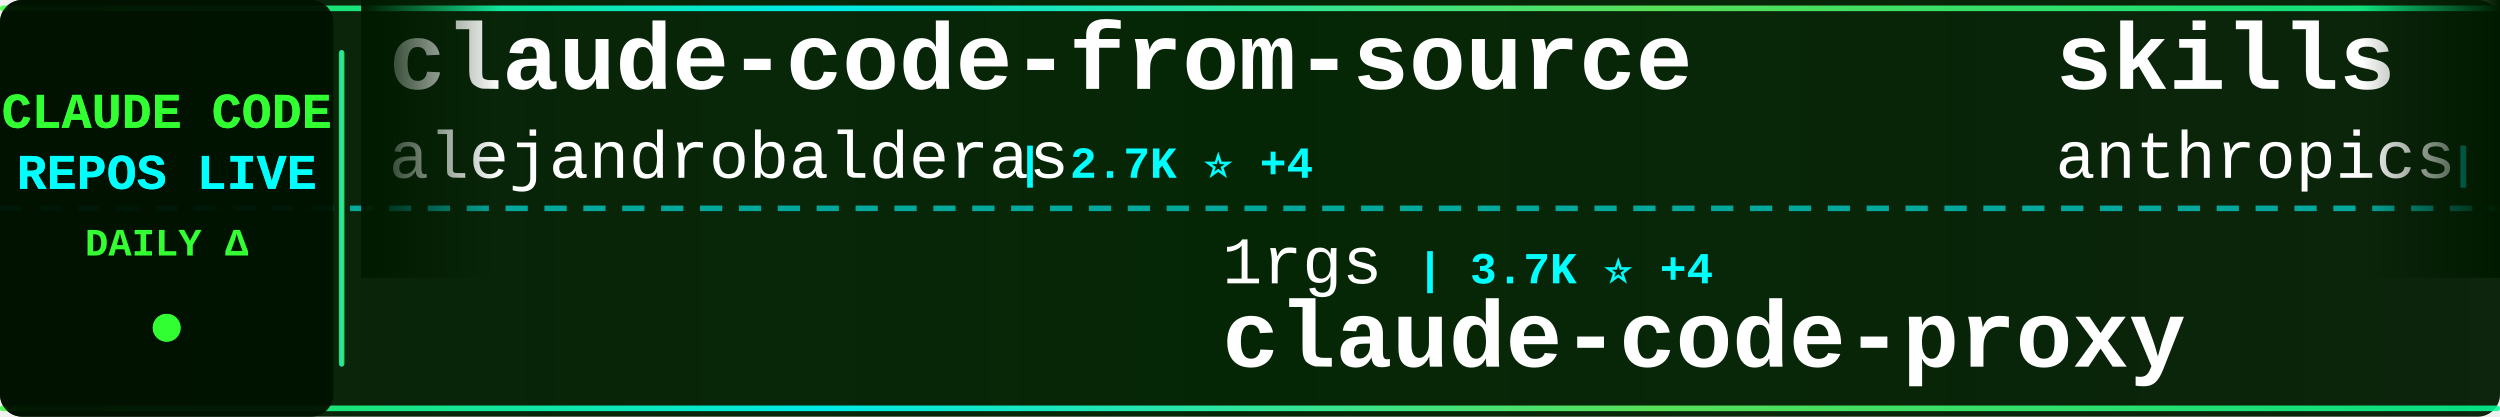
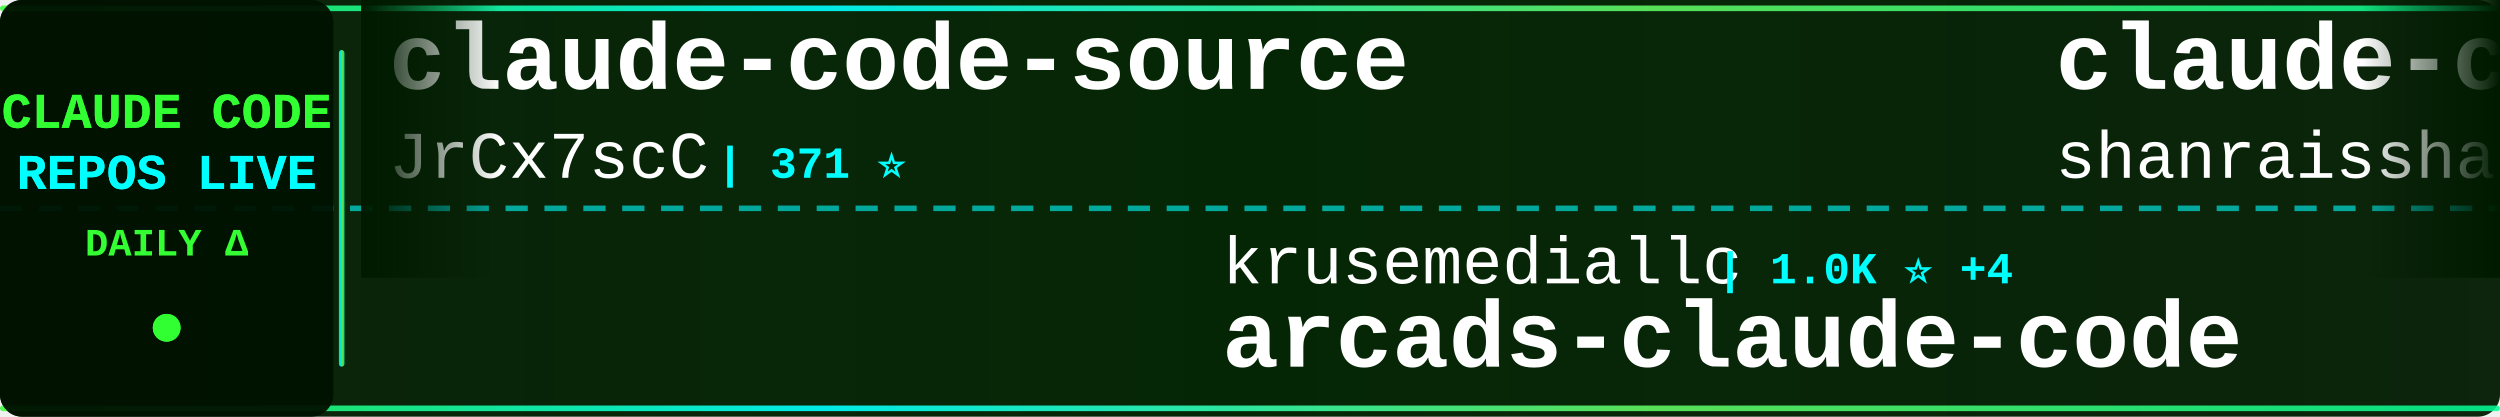
<svg xmlns="http://www.w3.org/2000/svg" width="900" height="150">
  <defs>
    <linearGradient id="tickerBg" x1="0%" y1="0%" x2="100%" y2="0%">
      <stop offset="0%" style="stop-color:#001a00;stop-opacity:0.95" />
      <stop offset="50%" style="stop-color:#002200;stop-opacity:0.98" />
      <stop offset="100%" style="stop-color:#001a00;stop-opacity:0.95" />
    </linearGradient>
    <linearGradient id="borderGrad" x1="0%" y1="0%" x2="100%" y2="0%">
      <stop offset="0%" style="stop-color:#33ff33;stop-opacity:0.85">
        <animate attributeName="stop-opacity" values="0.85;1;0.85" dur="2s" repeatCount="indefinite" />
      </stop>
      <stop offset="33%" style="stop-color:#00ffff;stop-opacity:0.9">
        <animate attributeName="stop-opacity" values="0.9;1;0.9" dur="2.2s" repeatCount="indefinite" />
      </stop>
      <stop offset="66%" style="stop-color:#66ff66;stop-opacity:0.85">
        <animate attributeName="stop-opacity" values="0.85;1;0.85" dur="1.8s" repeatCount="indefinite" />
      </stop>
      <stop offset="100%" style="stop-color:#00ff99;stop-opacity:0.85">
        <animate attributeName="stop-opacity" values="0.85;1;0.85" dur="2s" repeatCount="indefinite" />
      </stop>
    </linearGradient>
    <filter id="textGlow">
      <feGaussianBlur stdDeviation="0.1" result="coloredBlur" />
      <feMerge>
        <feMergeNode in="coloredBlur" />
        <feMergeNode in="SourceGraphic" />
      </feMerge>
    </filter>
    <filter id="metricGlow">
      <feGaussianBlur stdDeviation="0.2" result="coloredBlur" />
      <feMerge>
        <feMergeNode in="coloredBlur" />
        <feMergeNode in="SourceGraphic" />
      </feMerge>
    </filter>
    <linearGradient id="leftFade" x1="0%" y1="0%" x2="100%" y2="0%">
      <stop offset="0%" style="stop-color:#001a00;stop-opacity:1" />
      <stop offset="100%" style="stop-color:#001a00;stop-opacity:0" />
    </linearGradient>
    <linearGradient id="rightFade" x1="0%" y1="0%" x2="100%" y2="0%">
      <stop offset="0%" style="stop-color:#001a00;stop-opacity:0" />
      <stop offset="100%" style="stop-color:#001a00;stop-opacity:1" />
    </linearGradient>
  </defs>
  <rect width="900" height="150" fill="url(#tickerBg)" rx="8" />
  <rect x="0" y="2" width="900" height="2" fill="url(#borderGrad)" rx="1" />
  <rect x="0" y="146" width="900" height="2" fill="url(#borderGrad)" rx="1" />
  <line x1="0" y1="75" x2="900" y2="75" stroke="#00ffff" stroke-width="2" stroke-dasharray="8 6" opacity="0.6" />
  <rect x="0" y="0" width="120" height="150" fill="#001100" opacity="0.95" rx="8" />
  <text x="60" y="46" font-family="'Courier New', monospace" font-size="18" font-weight="bold" fill="#33ff33" text-anchor="middle" filter="url(#textGlow)">
    CLAUDE CODE
  </text>
  <text x="60" y="68" font-family="'Courier New', monospace" font-size="18" font-weight="bold" fill="#00ffff" text-anchor="middle" filter="url(#textGlow)">
    REPOS LIVE
  </text>
  <text x="60" y="92" font-family="'Courier New', monospace" font-size="14" font-weight="bold" fill="#33ff33" text-anchor="middle">
    DAILY Δ
  </text>
  <circle cx="60" cy="118" r="5" fill="#33ff33" filter="url(#metricGlow)">
    <animate attributeName="r" values="4;6;4" dur="1.5s" repeatCount="indefinite" />
    <animate attributeName="opacity" values="0.6;1;0.6" dur="1.5s" repeatCount="indefinite" />
  </circle>
  <rect x="122" y="18" width="2" height="114" fill="url(#borderGrad)" rx="1" />
  <clipPath id="tickerClip">
    <rect x="130" y="0" width="770" height="150" />
  </clipPath>
  <g clip-path="url(#tickerClip)">
    <g id="tickerItems">
      <animateTransform attributeName="transform" attributeType="XML" type="translate" from="0 0" to="-3000 0" dur="54s" repeatCount="indefinite" />
      <g transform="translate(0, 0)">
-         <text x="140" y="32" font-family="'Courier New', monospace" font-size="34" font-weight="bold" fill="#ffffff">claude-code-from-source</text>
-         <text x="140" y="64" font-family="'Courier New', monospace" font-size="24" font-weight="normal" fill="#ffffff" opacity="1.0">alejandrobalderas</text>
-         <text x="366" y="64" font-family="'Courier New', monospace" font-size="16" font-weight="bold" fill="#00ffff"> | 2.7K ⭐ +4</text>
+         <text x="140" y="32" font-family="'Courier New', monospace" font-size="34" font-weight="bold" fill="#ffffff">claude-code-source</text>
+         <text x="140" y="64" font-family="'Courier New', monospace" font-size="24" font-weight="normal" fill="#ffffff" opacity="1.0">JrCx7scC</text>
+         <text x="258" y="64" font-family="'Courier New', monospace" font-size="16" font-weight="bold" fill="#00ffff"> | 371 ⭐</text>
      </g>
      <g transform="translate(300, 0)">
-         <text x="140" y="102" font-family="'Courier New', monospace" font-size="24" font-weight="normal" fill="#ffffff" opacity="1.0">1rgs</text>
-         <text x="210" y="102" font-family="'Courier New', monospace" font-size="16" font-weight="bold" fill="#00ffff"> | 3.7K ⭐ +4</text>
-         <text x="140" y="132" font-family="'Courier New', monospace" font-size="34" font-weight="bold" fill="#ffffff">claude-code-proxy</text>
+         <text x="140" y="102" font-family="'Courier New', monospace" font-size="24" font-weight="normal" fill="#ffffff" opacity="1.0">krusemediallc</text>
+         <text x="318" y="102" font-family="'Courier New', monospace" font-size="16" font-weight="bold" fill="#00ffff"> | 1.0K ⭐ +4</text>
+         <text x="140" y="132" font-family="'Courier New', monospace" font-size="34" font-weight="bold" fill="#ffffff">arcads-claude-code</text>
      </g>
      <g transform="translate(600, 0)">
-         <text x="140" y="32" font-family="'Courier New', monospace" font-size="34" font-weight="bold" fill="#ffffff">skills</text>
-         <text x="140" y="64" font-family="'Courier New', monospace" font-size="24" font-weight="normal" fill="#ffffff" opacity="1.0">anthropics</text>
-         <text x="282" y="64" font-family="'Courier New', monospace" font-size="16" font-weight="bold" fill="#00ffff"> | 160.7K ⭐ +291</text>
+         <text x="140" y="32" font-family="'Courier New', monospace" font-size="34" font-weight="bold" fill="#ffffff">claude-code-best-practic...</text>
+         <text x="140" y="64" font-family="'Courier New', monospace" font-size="24" font-weight="normal" fill="#ffffff" opacity="1.0">shanraisshan</text>
+         <text x="306" y="64" font-family="'Courier New', monospace" font-size="16" font-weight="bold" fill="#00ffff"> | 62.5K ⭐ +53</text>
      </g>
      <g transform="translate(900, 0)">
-         <text x="140" y="102" font-family="'Courier New', monospace" font-size="24" font-weight="normal" fill="#ffffff" opacity="1.0">ykdojo</text>
-         <text x="234" y="102" font-family="'Courier New', monospace" font-size="16" font-weight="bold" fill="#00ffff"> | 9.2K ⭐ +24</text>
-         <text x="140" y="132" font-family="'Courier New', monospace" font-size="34" font-weight="bold" fill="#ffffff">claude-code-tips</text>
+         <text x="140" y="102" font-family="'Courier New', monospace" font-size="24" font-weight="normal" fill="#ffffff" opacity="1.0">SeemSeam</text>
+         <text x="258" y="102" font-family="'Courier New', monospace" font-size="16" font-weight="bold" fill="#00ffff"> | 3.3K ⭐ +11</text>
+         <text x="140" y="132" font-family="'Courier New', monospace" font-size="34" font-weight="bold" fill="#ffffff">claude_codex_bridge</text>
      </g>
      <g transform="translate(1200, 0)">
-         <text x="140" y="32" font-family="'Courier New', monospace" font-size="34" font-weight="bold" fill="#ffffff">claude-code-rust</text>
-         <text x="140" y="64" font-family="'Courier New', monospace" font-size="24" font-weight="normal" fill="#ffffff" opacity="1.0">lorryjovens-hub</text>
-         <text x="342" y="64" font-family="'Courier New', monospace" font-size="16" font-weight="bold" fill="#00ffff"> | 1.7K ⭐</text>
+         <text x="140" y="32" font-family="'Courier New', monospace" font-size="34" font-weight="bold" fill="#ffffff">oh-my-claudecode</text>
+         <text x="140" y="64" font-family="'Courier New', monospace" font-size="24" font-weight="normal" fill="#ffffff" opacity="1.0">Yeachan-Heo</text>
+         <text x="294" y="64" font-family="'Courier New', monospace" font-size="16" font-weight="bold" fill="#00ffff"> | 37.7K ⭐ +47</text>
      </g>
      <g transform="translate(1500, 0)">
-         <text x="140" y="102" font-family="'Courier New', monospace" font-size="24" font-weight="normal" fill="#ffffff" opacity="1.0">RichardAtCT</text>
-         <text x="294" y="102" font-family="'Courier New', monospace" font-size="16" font-weight="bold" fill="#00ffff"> | 2.7K ⭐ +1</text>
-         <text x="140" y="132" font-family="'Courier New', monospace" font-size="34" font-weight="bold" fill="#ffffff">claude-code-telegram</text>
+         <text x="140" y="102" font-family="'Courier New', monospace" font-size="24" font-weight="normal" fill="#ffffff" opacity="1.0">zstmfhy</text>
+         <text x="246" y="102" font-family="'Courier New', monospace" font-size="16" font-weight="bold" fill="#00ffff"> | 190 ⭐</text>
+         <text x="140" y="132" font-family="'Courier New', monospace" font-size="34" font-weight="bold" fill="#ffffff">Claude-code</text>
      </g>
      <g transform="translate(1800, 0)">
-         <text x="140" y="32" font-family="'Courier New', monospace" font-size="34" font-weight="bold" fill="#ffffff">andrej-karpathy-skills</text>
-         <text x="140" y="64" font-family="'Courier New', monospace" font-size="24" font-weight="normal" fill="#ffffff" opacity="1.0">multica-ai</text>
-         <text x="282" y="64" font-family="'Courier New', monospace" font-size="16" font-weight="bold" fill="#00ffff"> | 191.4K ⭐ +396</text>
+         <text x="140" y="32" font-family="'Courier New', monospace" font-size="34" font-weight="bold" fill="#ffffff">ralph-claude-code</text>
+         <text x="140" y="64" font-family="'Courier New', monospace" font-size="24" font-weight="normal" fill="#ffffff" opacity="1.0">frankbria</text>
+         <text x="270" y="64" font-family="'Courier New', monospace" font-size="16" font-weight="bold" fill="#00ffff"> | 9.5K ⭐ +3</text>
      </g>
      <g transform="translate(2100, 0)">
-         <text x="140" y="102" font-family="'Courier New', monospace" font-size="24" font-weight="normal" fill="#ffffff" opacity="1.0">ChinaSiro</text>
-         <text x="270" y="102" font-family="'Courier New', monospace" font-size="16" font-weight="bold" fill="#00ffff"> | 9.5K ⭐ +8</text>
-         <text x="140" y="132" font-family="'Courier New', monospace" font-size="34" font-weight="bold" fill="#ffffff">claude-code-sourcemap</text>
+         <text x="140" y="102" font-family="'Courier New', monospace" font-size="24" font-weight="normal" fill="#ffffff" opacity="1.0">affaan-m</text>
+         <text x="258" y="102" font-family="'Courier New', monospace" font-size="16" font-weight="bold" fill="#00ffff"> | 229.1K ⭐ +349</text>
+         <text x="140" y="132" font-family="'Courier New', monospace" font-size="34" font-weight="bold" fill="#ffffff">ECC</text>
      </g>
      <g transform="translate(2400, 0)">
-         <text x="140" y="32" font-family="'Courier New', monospace" font-size="34" font-weight="bold" fill="#ffffff">Claude-Code</text>
-         <text x="140" y="64" font-family="'Courier New', monospace" font-size="24" font-weight="normal" fill="#ffffff" opacity="1.0">pengchengneo</text>
-         <text x="306" y="64" font-family="'Courier New', monospace" font-size="16" font-weight="bold" fill="#00ffff"> | 1.6K ⭐ +2</text>
+         <text x="140" y="32" font-family="'Courier New', monospace" font-size="34" font-weight="bold" fill="#ffffff">claude-code-rev</text>
+         <text x="140" y="64" font-family="'Courier New', monospace" font-size="24" font-weight="normal" fill="#ffffff" opacity="1.0">oboard</text>
+         <text x="234" y="64" font-family="'Courier New', monospace" font-size="16" font-weight="bold" fill="#00ffff"> | 3.3K ⭐ +5</text>
      </g>
      <g transform="translate(2700, 0)">
-         <text x="140" y="102" font-family="'Courier New', monospace" font-size="24" font-weight="normal" fill="#ffffff" opacity="1.0">Windy3f3f3f3f</text>
-         <text x="318" y="102" font-family="'Courier New', monospace" font-size="16" font-weight="bold" fill="#00ffff"> | 3.1K ⭐ +15</text>
-         <text x="140" y="132" font-family="'Courier New', monospace" font-size="34" font-weight="bold" fill="#ffffff">how-claude-code-works</text>
+         <text x="140" y="102" font-family="'Courier New', monospace" font-size="24" font-weight="normal" fill="#ffffff" opacity="1.0">lintsinghua</text>
+         <text x="294" y="102" font-family="'Courier New', monospace" font-size="16" font-weight="bold" fill="#00ffff"> | 3.9K ⭐ +11</text>
+         <text x="140" y="132" font-family="'Courier New', monospace" font-size="34" font-weight="bold" fill="#ffffff">claude-code-book</text>
      </g>
      <g transform="translate(3000, 0)">
-         <text x="140" y="32" font-family="'Courier New', monospace" font-size="34" font-weight="bold" fill="#ffffff">claude-code-from-source</text>
-         <text x="140" y="64" font-family="'Courier New', monospace" font-size="24" font-weight="normal" fill="#ffffff" opacity="1.0">alejandrobalderas</text>
-         <text x="366" y="64" font-family="'Courier New', monospace" font-size="16" font-weight="bold" fill="#00ffff"> | 2.7K ⭐ +4</text>
+         <text x="140" y="32" font-family="'Courier New', monospace" font-size="34" font-weight="bold" fill="#ffffff">claude-code-source</text>
+         <text x="140" y="64" font-family="'Courier New', monospace" font-size="24" font-weight="normal" fill="#ffffff" opacity="1.0">JrCx7scC</text>
+         <text x="258" y="64" font-family="'Courier New', monospace" font-size="16" font-weight="bold" fill="#00ffff"> | 371 ⭐</text>
      </g>
      <g transform="translate(3300, 0)">
-         <text x="140" y="102" font-family="'Courier New', monospace" font-size="24" font-weight="normal" fill="#ffffff" opacity="1.0">1rgs</text>
-         <text x="210" y="102" font-family="'Courier New', monospace" font-size="16" font-weight="bold" fill="#00ffff"> | 3.7K ⭐ +4</text>
-         <text x="140" y="132" font-family="'Courier New', monospace" font-size="34" font-weight="bold" fill="#ffffff">claude-code-proxy</text>
+         <text x="140" y="102" font-family="'Courier New', monospace" font-size="24" font-weight="normal" fill="#ffffff" opacity="1.0">krusemediallc</text>
+         <text x="318" y="102" font-family="'Courier New', monospace" font-size="16" font-weight="bold" fill="#00ffff"> | 1.0K ⭐ +4</text>
+         <text x="140" y="132" font-family="'Courier New', monospace" font-size="34" font-weight="bold" fill="#ffffff">arcads-claude-code</text>
      </g>
      <g transform="translate(3600, 0)">
-         <text x="140" y="32" font-family="'Courier New', monospace" font-size="34" font-weight="bold" fill="#ffffff">skills</text>
-         <text x="140" y="64" font-family="'Courier New', monospace" font-size="24" font-weight="normal" fill="#ffffff" opacity="1.0">anthropics</text>
-         <text x="282" y="64" font-family="'Courier New', monospace" font-size="16" font-weight="bold" fill="#00ffff"> | 160.7K ⭐ +291</text>
+         <text x="140" y="32" font-family="'Courier New', monospace" font-size="34" font-weight="bold" fill="#ffffff">claude-code-best-practic...</text>
+         <text x="140" y="64" font-family="'Courier New', monospace" font-size="24" font-weight="normal" fill="#ffffff" opacity="1.0">shanraisshan</text>
+         <text x="306" y="64" font-family="'Courier New', monospace" font-size="16" font-weight="bold" fill="#00ffff"> | 62.5K ⭐ +53</text>
      </g>
      <g transform="translate(3900, 0)">
-         <text x="140" y="102" font-family="'Courier New', monospace" font-size="24" font-weight="normal" fill="#ffffff" opacity="1.0">ykdojo</text>
-         <text x="234" y="102" font-family="'Courier New', monospace" font-size="16" font-weight="bold" fill="#00ffff"> | 9.2K ⭐ +24</text>
-         <text x="140" y="132" font-family="'Courier New', monospace" font-size="34" font-weight="bold" fill="#ffffff">claude-code-tips</text>
+         <text x="140" y="102" font-family="'Courier New', monospace" font-size="24" font-weight="normal" fill="#ffffff" opacity="1.0">SeemSeam</text>
+         <text x="258" y="102" font-family="'Courier New', monospace" font-size="16" font-weight="bold" fill="#00ffff"> | 3.3K ⭐ +11</text>
+         <text x="140" y="132" font-family="'Courier New', monospace" font-size="34" font-weight="bold" fill="#ffffff">claude_codex_bridge</text>
      </g>
    </g>
  </g>
  <rect x="130" y="0" width="50" height="100" fill="url(#leftFade)" />
  <rect x="850" y="0" width="50" height="100" fill="url(#rightFade)" />
</svg>
